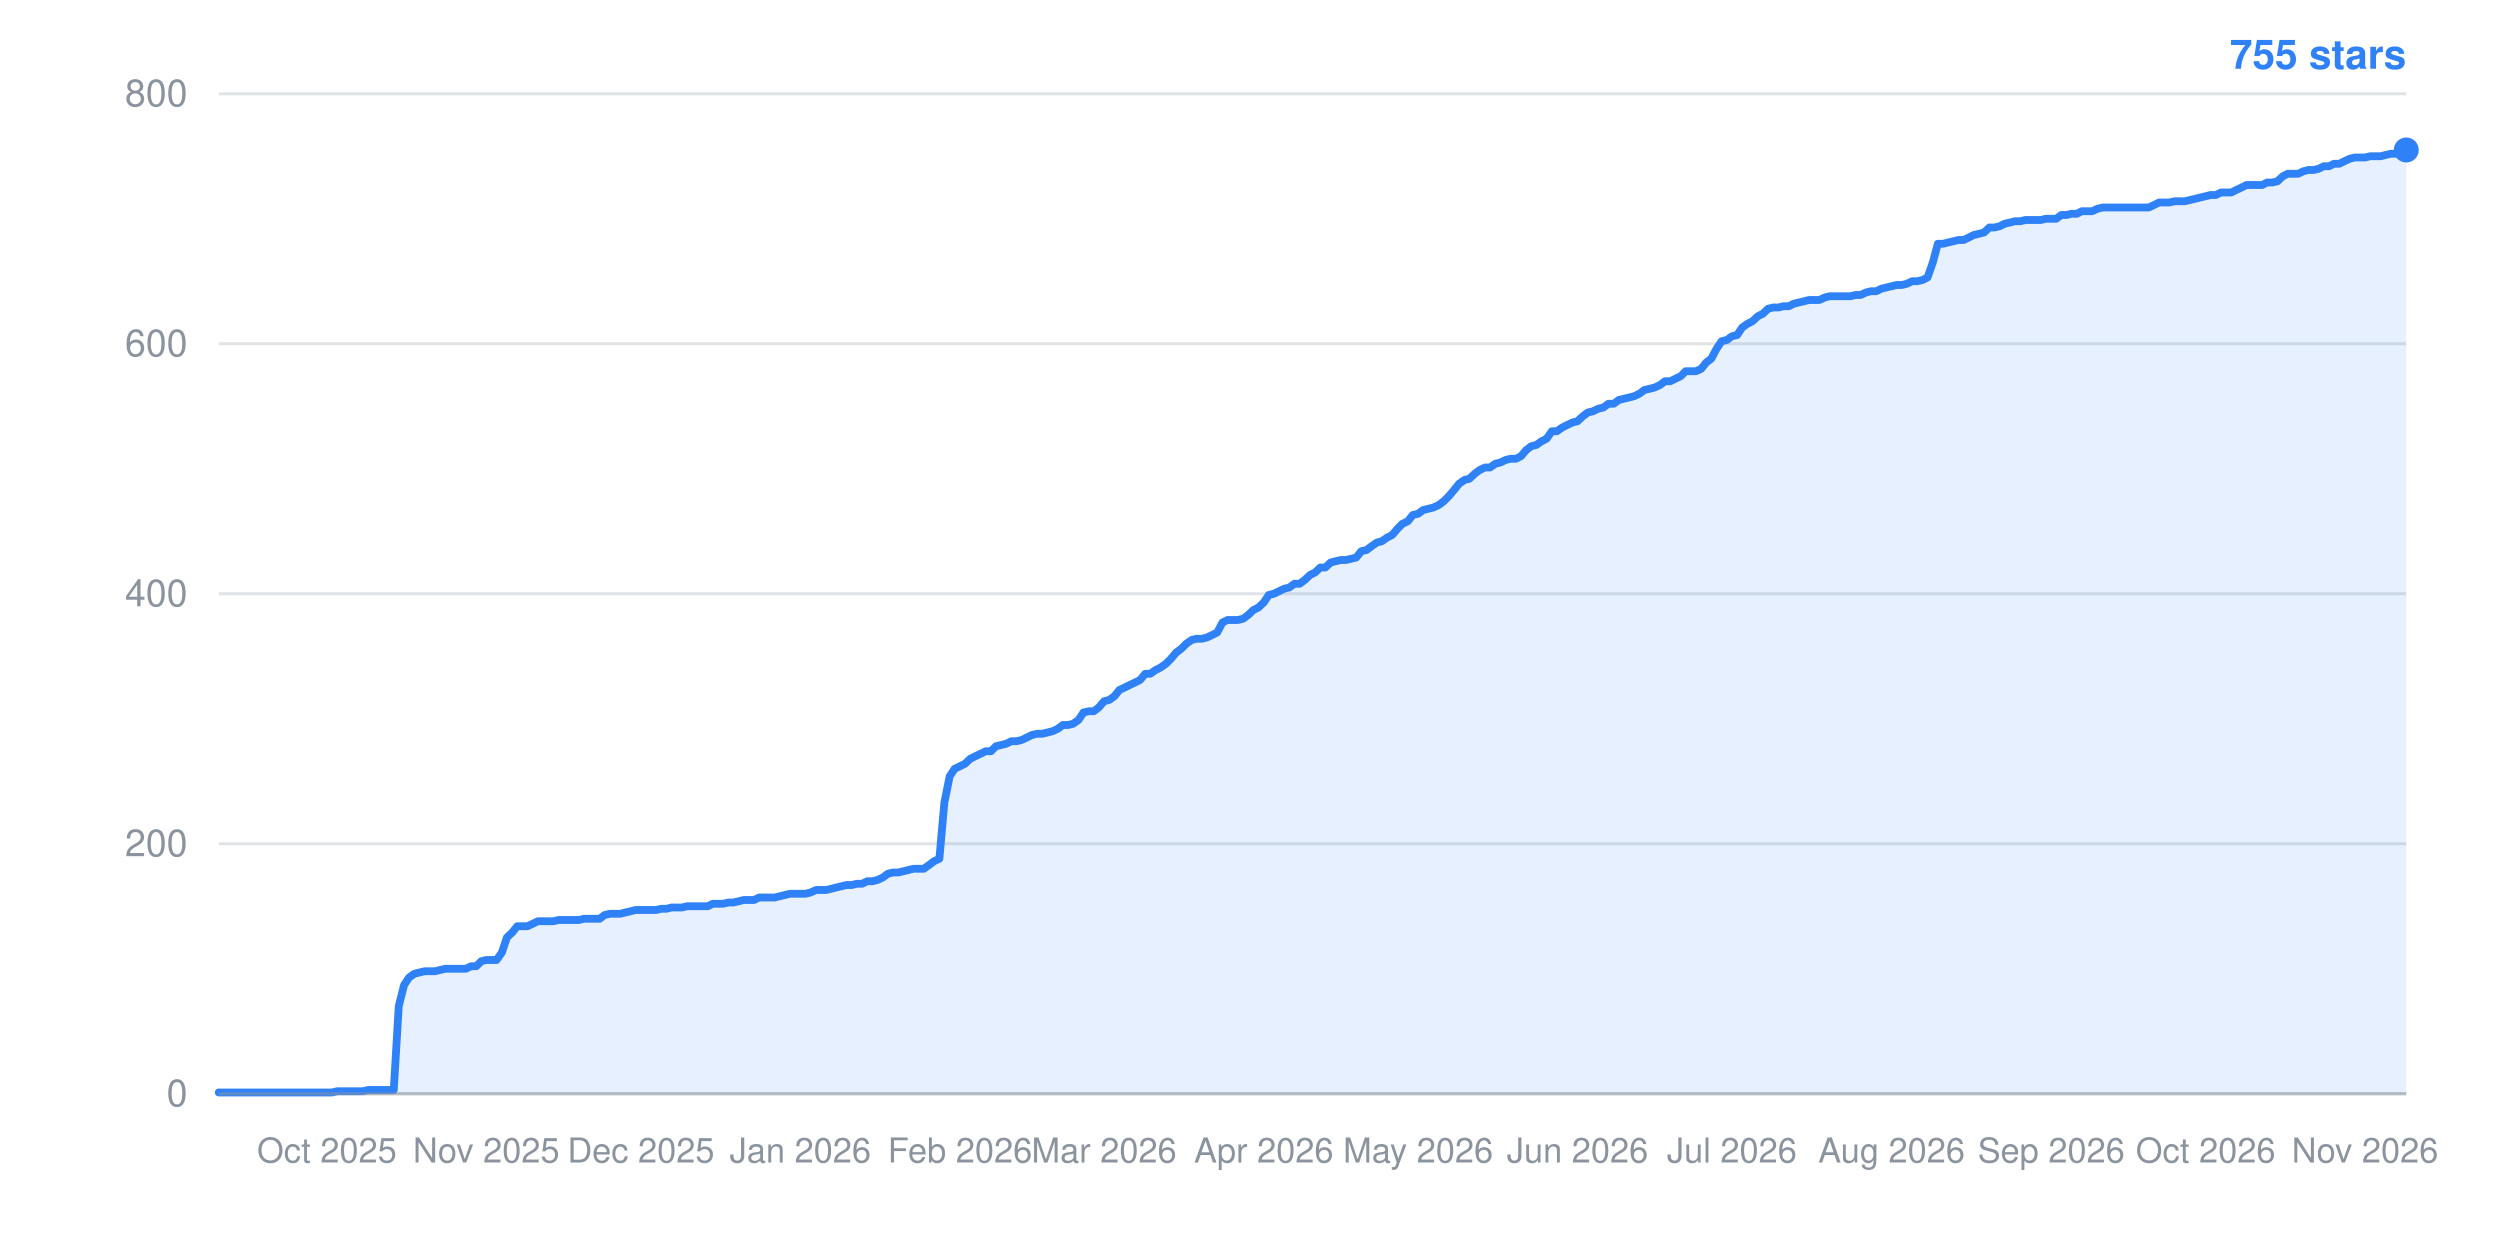
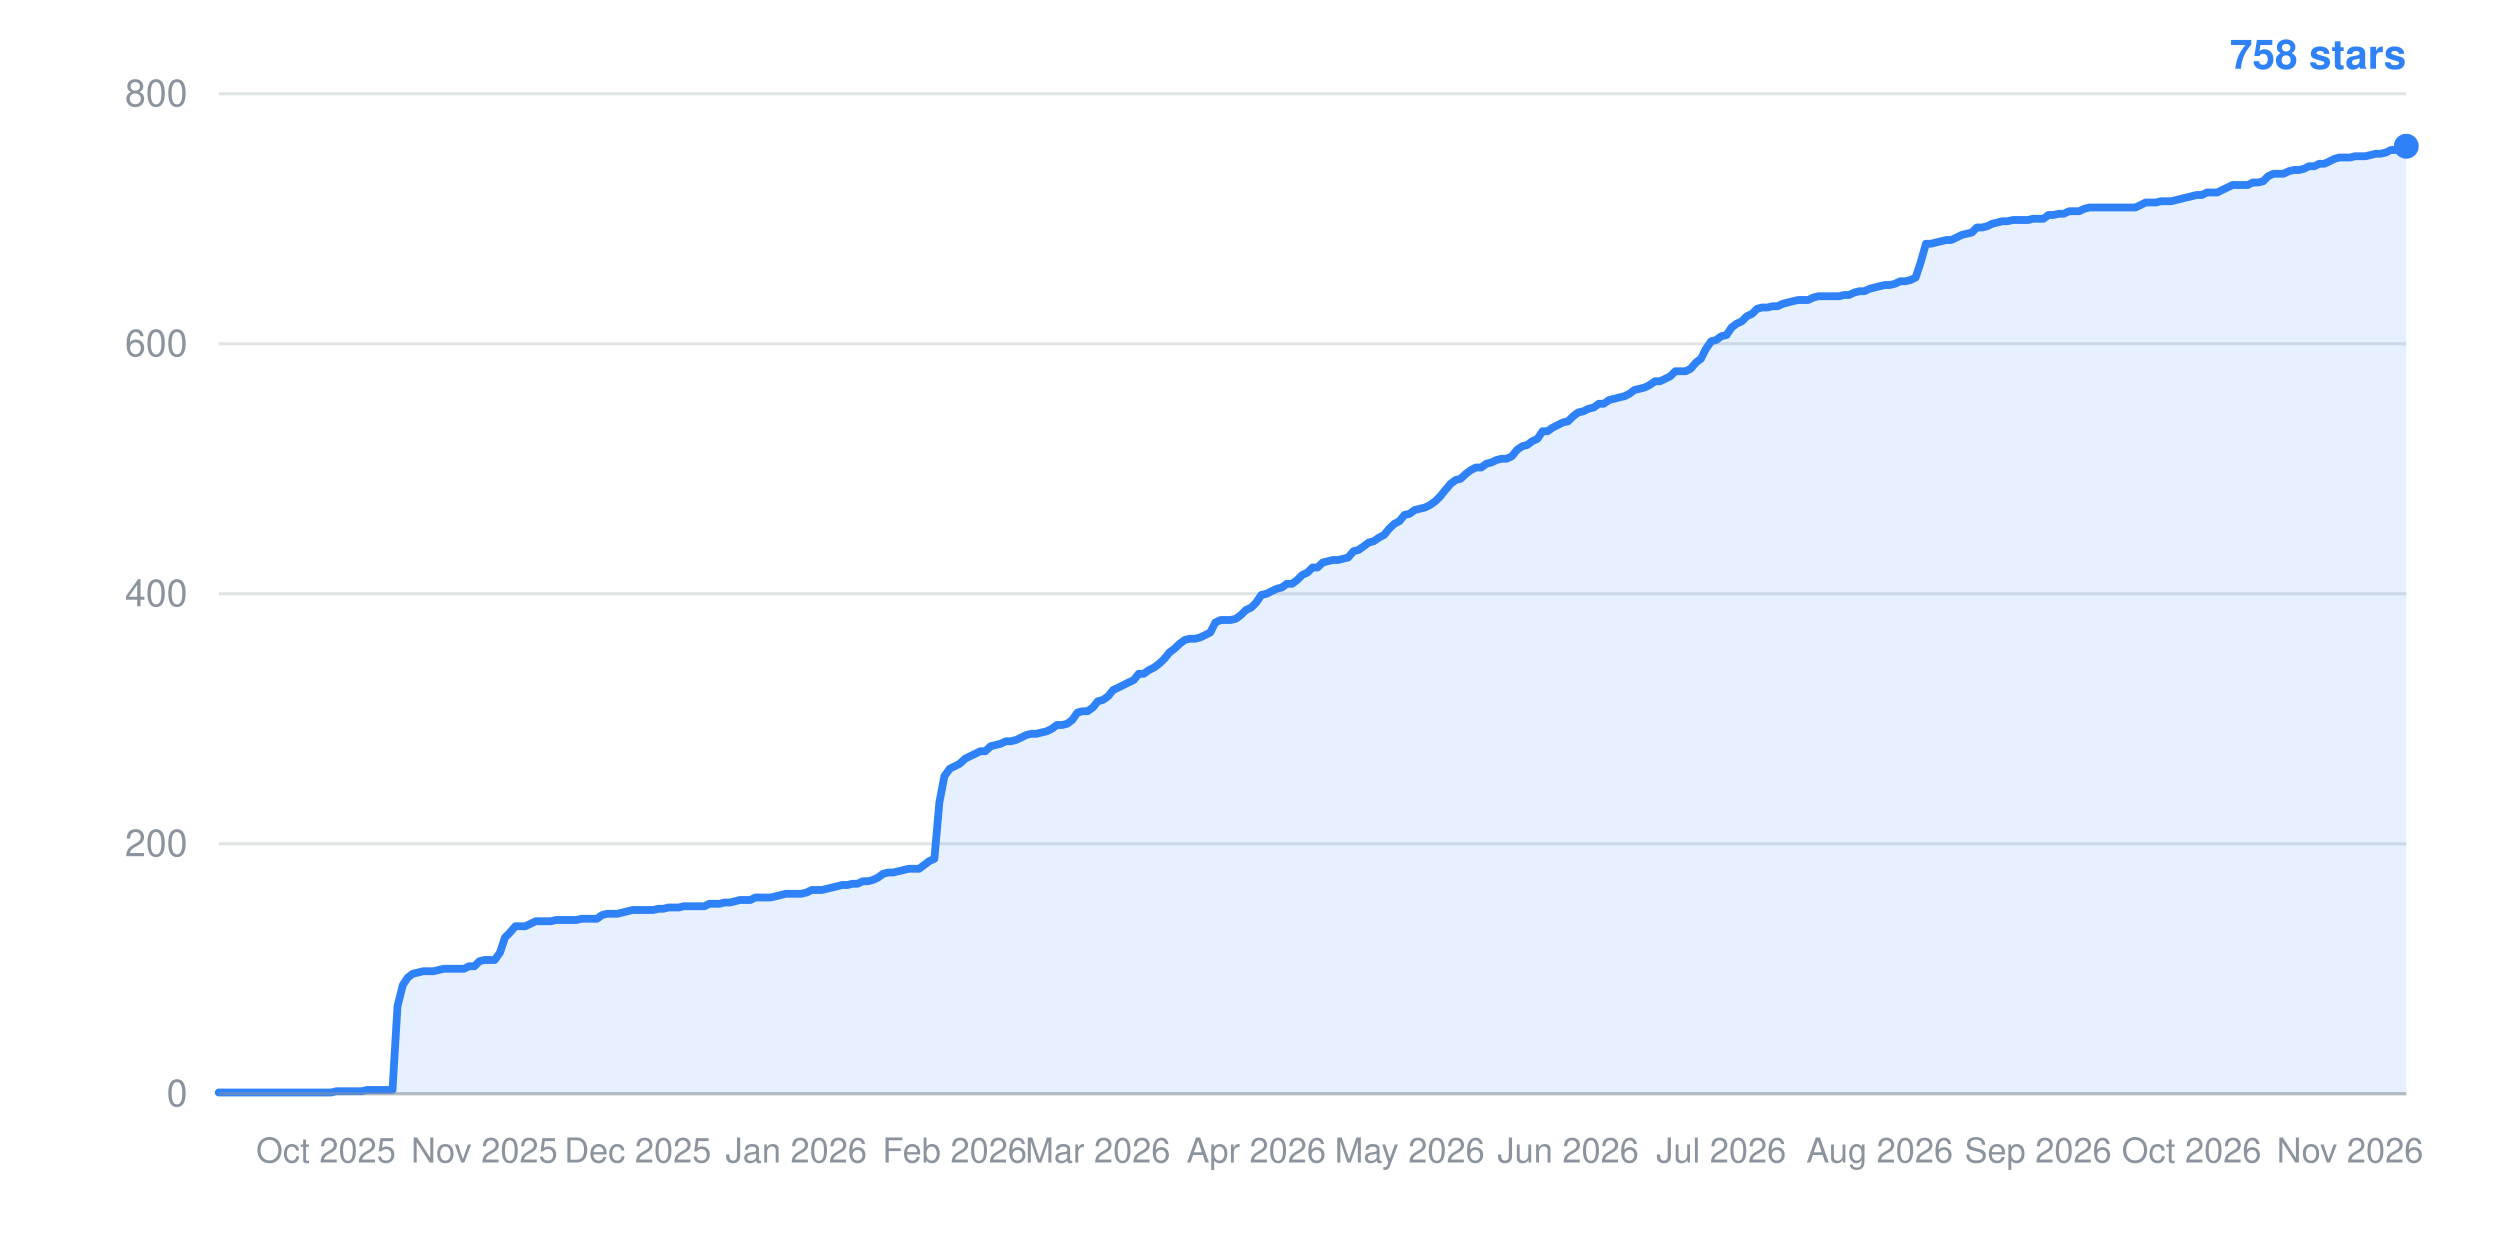
- <svg xmlns="http://www.w3.org/2000/svg" width="800" height="400" viewBox="0 0 800 400" role="img" aria-label="Star history: 755 stars">
+ <svg xmlns="http://www.w3.org/2000/svg" width="800" height="400" viewBox="0 0 800 400" role="img" aria-label="Star history: 758 stars">
  <line x1="70" y1="350.0" x2="770" y2="350.0" stroke="#8b949e" stroke-width="1" stroke-opacity="0.25" />
  <text x="60" y="354.0" text-anchor="end" font-family="-apple-system,BlinkMacSystemFont,Segoe UI,Helvetica,Arial,sans-serif" font-size="12" fill="#8b949e">0</text>
  <line x1="70" y1="270.0" x2="770" y2="270.0" stroke="#8b949e" stroke-width="1" stroke-opacity="0.25" />
  <text x="60" y="274.0" text-anchor="end" font-family="-apple-system,BlinkMacSystemFont,Segoe UI,Helvetica,Arial,sans-serif" font-size="12" fill="#8b949e">200</text>
  <line x1="70" y1="190.0" x2="770" y2="190.0" stroke="#8b949e" stroke-width="1" stroke-opacity="0.25" />
  <text x="60" y="194.0" text-anchor="end" font-family="-apple-system,BlinkMacSystemFont,Segoe UI,Helvetica,Arial,sans-serif" font-size="12" fill="#8b949e">400</text>
  <line x1="70" y1="110.0" x2="770" y2="110.0" stroke="#8b949e" stroke-width="1" stroke-opacity="0.25" />
  <text x="60" y="114.0" text-anchor="end" font-family="-apple-system,BlinkMacSystemFont,Segoe UI,Helvetica,Arial,sans-serif" font-size="12" fill="#8b949e">600</text>
  <line x1="70" y1="30.0" x2="770" y2="30.0" stroke="#8b949e" stroke-width="1" stroke-opacity="0.25" />
  <text x="60" y="34.0" text-anchor="end" font-family="-apple-system,BlinkMacSystemFont,Segoe UI,Helvetica,Arial,sans-serif" font-size="12" fill="#8b949e">800</text>
-   <text x="104.6" y="372" text-anchor="middle" font-family="-apple-system,BlinkMacSystemFont,Segoe UI,Helvetica,Arial,sans-serif" font-size="11" fill="#8b949e">Oct 2025</text>
-   <text x="155.6" y="372" text-anchor="middle" font-family="-apple-system,BlinkMacSystemFont,Segoe UI,Helvetica,Arial,sans-serif" font-size="11" fill="#8b949e">Nov 2025</text>
-   <text x="205.1" y="372" text-anchor="middle" font-family="-apple-system,BlinkMacSystemFont,Segoe UI,Helvetica,Arial,sans-serif" font-size="11" fill="#8b949e">Dec 2025</text>
-   <text x="256.1" y="372" text-anchor="middle" font-family="-apple-system,BlinkMacSystemFont,Segoe UI,Helvetica,Arial,sans-serif" font-size="11" fill="#8b949e">Jan 2026</text>
-   <text x="307.2" y="372" text-anchor="middle" font-family="-apple-system,BlinkMacSystemFont,Segoe UI,Helvetica,Arial,sans-serif" font-size="11" fill="#8b949e">Feb 2026</text>
-   <text x="353.3" y="372" text-anchor="middle" font-family="-apple-system,BlinkMacSystemFont,Segoe UI,Helvetica,Arial,sans-serif" font-size="11" fill="#8b949e">Mar 2026</text>
-   <text x="404.4" y="372" text-anchor="middle" font-family="-apple-system,BlinkMacSystemFont,Segoe UI,Helvetica,Arial,sans-serif" font-size="11" fill="#8b949e">Apr 2026</text>
-   <text x="453.8" y="372" text-anchor="middle" font-family="-apple-system,BlinkMacSystemFont,Segoe UI,Helvetica,Arial,sans-serif" font-size="11" fill="#8b949e">May 2026</text>
-   <text x="504.8" y="372" text-anchor="middle" font-family="-apple-system,BlinkMacSystemFont,Segoe UI,Helvetica,Arial,sans-serif" font-size="11" fill="#8b949e">Jun 2026</text>
-   <text x="554.2" y="372" text-anchor="middle" font-family="-apple-system,BlinkMacSystemFont,Segoe UI,Helvetica,Arial,sans-serif" font-size="11" fill="#8b949e">Jul 2026</text>
-   <text x="605.3" y="372" text-anchor="middle" font-family="-apple-system,BlinkMacSystemFont,Segoe UI,Helvetica,Arial,sans-serif" font-size="11" fill="#8b949e">Aug 2026</text>
-   <text x="656.4" y="372" text-anchor="middle" font-family="-apple-system,BlinkMacSystemFont,Segoe UI,Helvetica,Arial,sans-serif" font-size="11" fill="#8b949e">Sep 2026</text>
-   <text x="705.8" y="372" text-anchor="middle" font-family="-apple-system,BlinkMacSystemFont,Segoe UI,Helvetica,Arial,sans-serif" font-size="11" fill="#8b949e">Oct 2026</text>
-   <text x="756.8" y="372" text-anchor="middle" font-family="-apple-system,BlinkMacSystemFont,Segoe UI,Helvetica,Arial,sans-serif" font-size="11" fill="#8b949e">Nov 2026</text>
-   <polygon points="70,350.0 70.0,349.6 71.6,349.6 73.3,349.6 74.9,349.6 76.6,349.6 78.2,349.6 79.9,349.6 81.5,349.6 83.2,349.6 84.8,349.6 86.5,349.6 88.1,349.6 89.8,349.6 91.4,349.6 93.1,349.6 94.7,349.6 96.4,349.6 98.0,349.6 99.6,349.6 101.3,349.6 102.9,349.6 104.6,349.6 106.2,349.6 107.9,349.2 109.5,349.2 111.2,349.2 112.8,349.2 114.5,349.2 116.1,349.2 117.8,348.8 119.4,348.8 121.1,348.8 122.7,348.8 124.4,348.8 126.0,348.8 127.6,322.0 129.3,315.2 130.9,312.8 132.6,311.6 134.2,311.2 135.9,310.8 137.5,310.8 139.2,310.8 140.8,310.4 142.5,310.0 144.1,310.0 145.8,310.0 147.4,310.0 149.1,310.0 150.7,309.2 152.4,309.2 154.0,307.6 155.6,307.2 157.3,307.2 158.9,307.2 160.6,304.8 162.2,300.0 163.9,298.4 165.5,296.4 167.2,296.4 168.8,296.4 170.5,295.6 172.1,294.8 173.8,294.8 175.4,294.8 177.1,294.8 178.7,294.4 180.4,294.4 182.0,294.4 183.6,294.4 185.3,294.4 186.9,294.0 188.6,294.0 190.2,294.0 191.9,294.0 193.5,292.8 195.2,292.4 196.8,292.4 198.5,292.4 200.1,292.0 201.8,291.6 203.4,291.2 205.1,291.2 206.7,291.2 208.4,291.2 210.0,291.2 211.6,290.8 213.3,290.8 214.9,290.4 216.6,290.4 218.2,290.4 219.9,290.0 221.5,290.0 223.2,290.0 224.8,290.0 226.5,290.0 228.1,289.2 229.8,289.2 231.4,289.2 233.1,288.8 234.7,288.8 236.4,288.4 238.0,288.0 239.6,288.0 241.3,288.0 242.9,287.2 244.6,287.2 246.2,287.2 247.9,287.2 249.5,286.8 251.2,286.4 252.8,286.0 254.5,286.0 256.1,286.0 257.8,286.0 259.4,285.6 261.1,284.8 262.7,284.8 264.4,284.8 266.0,284.4 267.6,284.0 269.3,283.6 270.9,283.2 272.6,283.2 274.2,282.8 275.9,282.8 277.5,282.0 279.2,282.0 280.8,281.6 282.5,280.8 284.1,279.6 285.8,279.2 287.4,279.2 289.1,278.8 290.7,278.4 292.4,278.0 294.0,278.0 295.6,278.0 297.3,276.8 298.9,275.6 300.6,274.8 302.2,256.8 303.9,248.4 305.5,246.0 307.2,245.2 308.8,244.4 310.5,242.8 312.1,242.0 313.8,241.2 315.4,240.4 317.1,240.4 318.7,238.8 320.4,238.4 322.0,238.0 323.6,237.2 325.3,237.2 326.9,236.8 328.6,236.0 330.2,235.2 331.9,234.8 333.5,234.8 335.2,234.4 336.8,234.0 338.5,233.2 340.1,232.0 341.8,232.0 343.4,231.6 345.1,230.4 346.7,228.0 348.4,227.6 350.0,227.6 351.6,226.4 353.3,224.4 354.9,224.0 356.6,222.8 358.2,220.8 359.9,220.0 361.5,219.2 363.2,218.4 364.8,217.6 366.5,215.6 368.1,215.6 369.8,214.4 371.4,213.6 373.1,212.4 374.7,210.8 376.4,208.8 378.0,207.6 379.6,206.0 381.3,204.8 382.9,204.4 384.6,204.4 386.2,204.0 387.9,203.2 389.5,202.4 391.2,199.2 392.8,198.4 394.5,198.4 396.1,198.4 397.8,198.0 399.4,196.8 401.1,195.2 402.7,194.4 404.4,192.8 406.0,190.4 407.6,190.0 409.3,189.2 410.9,188.4 412.6,188.0 414.2,186.8 415.9,186.8 417.5,185.6 419.2,184.0 420.8,183.2 422.5,181.6 424.1,181.6 425.8,180.0 427.4,179.6 429.1,179.2 430.7,179.2 432.4,178.8 434.0,178.4 435.6,176.4 437.3,176.0 438.9,174.8 440.6,173.6 442.2,173.2 443.9,172.0 445.5,171.2 447.2,169.2 448.8,167.6 450.5,166.8 452.1,164.8 453.8,164.4 455.4,163.2 457.1,162.8 458.7,162.4 460.4,161.6 462.0,160.4 463.6,158.8 465.3,156.8 466.9,154.8 468.6,153.6 470.2,153.2 471.9,151.6 473.5,150.4 475.2,149.6 476.8,149.6 478.5,148.4 480.1,148.0 481.8,147.2 483.4,146.8 485.1,146.8 486.7,146.0 488.4,144.0 490.0,142.8 491.6,142.4 493.3,141.2 494.9,140.4 496.6,138.0 498.2,138.0 499.9,136.8 501.5,136.0 503.2,135.2 504.8,134.8 506.5,133.2 508.1,132.0 509.8,131.6 511.4,130.8 513.1,130.4 514.7,129.2 516.4,129.2 518.0,128.0 519.6,127.6 521.3,127.2 522.9,126.8 524.6,126.0 526.2,124.8 527.9,124.4 529.5,124.0 531.2,123.2 532.8,122.0 534.5,122.0 536.1,121.2 537.8,120.4 539.4,118.8 541.1,118.8 542.7,118.8 544.4,118.0 546.0,116.0 547.6,114.8 549.3,111.6 550.9,109.2 552.6,108.8 554.2,107.6 555.9,107.2 557.5,104.8 559.2,103.6 560.8,102.8 562.5,101.2 564.1,100.4 565.8,98.8 567.4,98.4 569.1,98.4 570.7,98.0 572.4,98.0 574.0,97.2 575.6,96.8 577.3,96.4 578.9,96.0 580.6,96.0 582.2,96.0 583.9,95.2 585.5,94.8 587.2,94.8 588.8,94.8 590.5,94.8 592.1,94.8 593.8,94.4 595.4,94.4 597.1,93.6 598.7,93.2 600.4,93.2 602.0,92.4 603.6,92.0 605.3,91.6 606.9,91.2 608.6,91.2 610.2,90.8 611.9,90.0 613.5,90.0 615.2,89.6 616.8,88.8 618.5,84.0 620.1,78.0 621.8,78.0 623.4,77.6 625.1,77.2 626.7,76.8 628.4,76.8 630.0,76.0 631.6,75.2 633.3,74.8 634.9,74.4 636.6,72.8 638.2,72.8 639.9,72.4 641.5,71.6 643.2,71.2 644.8,70.8 646.5,70.8 648.1,70.4 649.8,70.4 651.4,70.4 653.1,70.4 654.7,70.0 656.4,70.0 658.0,70.0 659.6,68.8 661.3,68.8 662.9,68.4 664.6,68.4 666.2,67.6 667.9,67.6 669.5,67.6 671.2,66.8 672.8,66.4 674.5,66.4 676.1,66.4 677.8,66.4 679.4,66.4 681.1,66.4 682.7,66.4 684.4,66.4 686.0,66.4 687.6,66.4 689.3,65.6 690.9,64.8 692.6,64.8 694.2,64.8 695.9,64.4 697.5,64.4 699.2,64.4 700.8,64.0 702.5,63.6 704.1,63.2 705.8,62.8 707.4,62.4 709.1,62.4 710.7,61.6 712.4,61.6 714.0,61.6 715.6,60.8 717.3,60.0 718.9,59.2 720.6,59.2 722.2,59.2 723.9,59.2 725.5,58.4 727.2,58.4 728.8,58.0 730.5,56.4 732.1,55.6 733.8,55.6 735.4,55.6 737.1,54.8 738.7,54.4 740.4,54.4 742.0,54.0 743.6,53.2 745.3,53.2 746.9,52.4 748.6,52.4 750.2,51.6 751.9,50.8 753.5,50.4 755.2,50.4 756.8,50.4 758.5,50.0 760.1,50.0 761.8,50.0 763.4,49.6 765.1,49.2 766.7,49.2 768.4,48.8 770.0,48.0 770.0,350.0" fill="#2f81f7" fill-opacity="0.12" />
-   <polyline points="70.0,349.6 71.6,349.6 73.3,349.6 74.9,349.6 76.6,349.6 78.2,349.6 79.9,349.6 81.5,349.6 83.2,349.6 84.8,349.6 86.5,349.6 88.1,349.6 89.8,349.6 91.4,349.6 93.1,349.6 94.7,349.6 96.4,349.6 98.0,349.6 99.6,349.6 101.3,349.6 102.9,349.6 104.6,349.6 106.2,349.6 107.9,349.2 109.5,349.2 111.2,349.2 112.8,349.2 114.5,349.2 116.1,349.2 117.8,348.8 119.4,348.8 121.1,348.8 122.7,348.8 124.4,348.8 126.0,348.8 127.6,322.0 129.3,315.2 130.9,312.8 132.6,311.6 134.2,311.2 135.9,310.8 137.5,310.8 139.2,310.8 140.8,310.4 142.5,310.0 144.1,310.0 145.8,310.0 147.4,310.0 149.1,310.0 150.7,309.2 152.4,309.2 154.0,307.6 155.6,307.2 157.3,307.2 158.9,307.2 160.6,304.8 162.2,300.0 163.9,298.4 165.5,296.4 167.2,296.4 168.8,296.4 170.5,295.6 172.1,294.8 173.8,294.8 175.4,294.8 177.1,294.8 178.7,294.4 180.4,294.4 182.0,294.4 183.6,294.4 185.3,294.4 186.9,294.0 188.6,294.0 190.2,294.0 191.9,294.0 193.5,292.8 195.2,292.4 196.8,292.4 198.5,292.4 200.1,292.0 201.8,291.6 203.4,291.2 205.1,291.2 206.7,291.2 208.4,291.2 210.0,291.2 211.6,290.8 213.3,290.8 214.9,290.4 216.6,290.4 218.2,290.4 219.9,290.0 221.5,290.0 223.2,290.0 224.8,290.0 226.5,290.0 228.1,289.2 229.8,289.2 231.4,289.2 233.1,288.8 234.7,288.8 236.4,288.4 238.0,288.0 239.6,288.0 241.3,288.0 242.9,287.2 244.6,287.2 246.2,287.2 247.9,287.2 249.5,286.8 251.2,286.4 252.8,286.0 254.5,286.0 256.1,286.0 257.8,286.0 259.4,285.6 261.1,284.8 262.7,284.8 264.4,284.8 266.0,284.4 267.6,284.0 269.3,283.6 270.9,283.2 272.6,283.2 274.2,282.8 275.9,282.8 277.5,282.0 279.2,282.0 280.8,281.6 282.5,280.8 284.1,279.6 285.8,279.2 287.4,279.2 289.1,278.8 290.7,278.4 292.4,278.0 294.0,278.0 295.6,278.0 297.3,276.8 298.9,275.6 300.6,274.8 302.2,256.8 303.9,248.4 305.5,246.0 307.2,245.2 308.8,244.4 310.5,242.8 312.1,242.0 313.8,241.2 315.4,240.4 317.1,240.4 318.7,238.8 320.4,238.4 322.0,238.0 323.6,237.2 325.3,237.2 326.9,236.8 328.6,236.0 330.2,235.2 331.9,234.8 333.5,234.8 335.2,234.4 336.8,234.0 338.5,233.2 340.1,232.0 341.8,232.0 343.4,231.6 345.1,230.4 346.7,228.0 348.4,227.6 350.0,227.6 351.6,226.4 353.3,224.4 354.9,224.0 356.6,222.8 358.2,220.8 359.9,220.0 361.5,219.2 363.2,218.4 364.8,217.6 366.5,215.6 368.1,215.6 369.8,214.4 371.4,213.6 373.1,212.4 374.7,210.8 376.4,208.8 378.0,207.6 379.6,206.0 381.3,204.8 382.9,204.4 384.6,204.4 386.2,204.0 387.9,203.2 389.5,202.4 391.2,199.2 392.8,198.4 394.5,198.4 396.1,198.4 397.8,198.0 399.4,196.8 401.1,195.2 402.7,194.4 404.4,192.8 406.0,190.4 407.6,190.0 409.3,189.2 410.9,188.4 412.6,188.0 414.2,186.8 415.9,186.8 417.5,185.6 419.2,184.0 420.8,183.2 422.5,181.6 424.1,181.6 425.8,180.0 427.4,179.6 429.1,179.2 430.7,179.2 432.4,178.8 434.0,178.4 435.6,176.4 437.3,176.0 438.9,174.8 440.6,173.6 442.2,173.2 443.9,172.0 445.5,171.2 447.2,169.2 448.8,167.6 450.5,166.8 452.1,164.8 453.8,164.4 455.4,163.2 457.1,162.8 458.7,162.4 460.4,161.6 462.0,160.4 463.6,158.8 465.3,156.8 466.9,154.8 468.6,153.6 470.2,153.2 471.9,151.6 473.5,150.4 475.2,149.6 476.8,149.6 478.5,148.4 480.1,148.0 481.8,147.2 483.4,146.8 485.1,146.8 486.7,146.0 488.4,144.0 490.0,142.8 491.6,142.4 493.3,141.2 494.9,140.4 496.6,138.0 498.2,138.0 499.9,136.8 501.5,136.0 503.2,135.2 504.8,134.8 506.5,133.2 508.1,132.0 509.8,131.6 511.4,130.8 513.1,130.4 514.7,129.2 516.4,129.2 518.0,128.0 519.6,127.6 521.3,127.2 522.9,126.8 524.6,126.0 526.2,124.8 527.9,124.4 529.5,124.0 531.2,123.2 532.8,122.0 534.5,122.0 536.1,121.2 537.8,120.4 539.4,118.8 541.1,118.8 542.7,118.8 544.4,118.0 546.0,116.0 547.6,114.8 549.3,111.6 550.9,109.2 552.6,108.8 554.2,107.6 555.9,107.2 557.5,104.8 559.2,103.6 560.8,102.8 562.5,101.2 564.1,100.4 565.8,98.8 567.4,98.4 569.1,98.4 570.7,98.0 572.4,98.0 574.0,97.2 575.6,96.8 577.3,96.4 578.9,96.0 580.6,96.0 582.2,96.0 583.9,95.2 585.5,94.8 587.2,94.8 588.8,94.8 590.5,94.8 592.1,94.8 593.8,94.4 595.4,94.4 597.1,93.6 598.7,93.2 600.4,93.2 602.0,92.4 603.6,92.0 605.3,91.6 606.9,91.2 608.6,91.2 610.2,90.8 611.9,90.0 613.5,90.0 615.2,89.6 616.8,88.8 618.5,84.0 620.1,78.0 621.8,78.0 623.4,77.6 625.1,77.2 626.7,76.8 628.4,76.8 630.0,76.0 631.6,75.2 633.3,74.8 634.9,74.4 636.6,72.8 638.2,72.8 639.9,72.4 641.5,71.6 643.2,71.2 644.8,70.8 646.5,70.8 648.1,70.4 649.8,70.4 651.4,70.4 653.1,70.4 654.7,70.0 656.4,70.0 658.0,70.0 659.6,68.8 661.3,68.8 662.9,68.4 664.6,68.4 666.2,67.6 667.9,67.6 669.5,67.6 671.2,66.8 672.8,66.4 674.5,66.4 676.1,66.4 677.8,66.4 679.4,66.4 681.1,66.4 682.7,66.4 684.4,66.4 686.0,66.4 687.6,66.4 689.3,65.6 690.9,64.8 692.6,64.8 694.2,64.8 695.9,64.4 697.5,64.4 699.2,64.4 700.8,64.0 702.5,63.6 704.1,63.2 705.8,62.8 707.4,62.4 709.1,62.4 710.7,61.6 712.4,61.6 714.0,61.6 715.6,60.8 717.3,60.0 718.9,59.2 720.6,59.2 722.2,59.2 723.9,59.2 725.5,58.4 727.2,58.4 728.8,58.0 730.5,56.4 732.1,55.6 733.8,55.6 735.4,55.6 737.1,54.8 738.7,54.4 740.4,54.4 742.0,54.0 743.6,53.2 745.3,53.2 746.9,52.4 748.6,52.4 750.2,51.6 751.9,50.8 753.5,50.4 755.2,50.4 756.8,50.4 758.5,50.0 760.1,50.0 761.8,50.0 763.4,49.6 765.1,49.2 766.7,49.2 768.4,48.8 770.0,48.0" fill="none" stroke="#2f81f7" stroke-width="2.5" stroke-linejoin="round" stroke-linecap="round" />
-   <circle cx="770.0" cy="48.0" r="4" fill="#2f81f7" />
-   <text x="770" y="22" text-anchor="end" font-family="-apple-system,BlinkMacSystemFont,Segoe UI,Helvetica,Arial,sans-serif" font-size="13" font-weight="600" fill="#2f81f7">755 stars</text>
+   <text x="104.3" y="372" text-anchor="middle" font-family="-apple-system,BlinkMacSystemFont,Segoe UI,Helvetica,Arial,sans-serif" font-size="11" fill="#8b949e">Oct 2025</text>
+   <text x="155.0" y="372" text-anchor="middle" font-family="-apple-system,BlinkMacSystemFont,Segoe UI,Helvetica,Arial,sans-serif" font-size="11" fill="#8b949e">Nov 2025</text>
+   <text x="204.1" y="372" text-anchor="middle" font-family="-apple-system,BlinkMacSystemFont,Segoe UI,Helvetica,Arial,sans-serif" font-size="11" fill="#8b949e">Dec 2025</text>
+   <text x="254.8" y="372" text-anchor="middle" font-family="-apple-system,BlinkMacSystemFont,Segoe UI,Helvetica,Arial,sans-serif" font-size="11" fill="#8b949e">Jan 2026</text>
+   <text x="305.5" y="372" text-anchor="middle" font-family="-apple-system,BlinkMacSystemFont,Segoe UI,Helvetica,Arial,sans-serif" font-size="11" fill="#8b949e">Feb 2026</text>
+   <text x="351.3" y="372" text-anchor="middle" font-family="-apple-system,BlinkMacSystemFont,Segoe UI,Helvetica,Arial,sans-serif" font-size="11" fill="#8b949e">Mar 2026</text>
+   <text x="402.0" y="372" text-anchor="middle" font-family="-apple-system,BlinkMacSystemFont,Segoe UI,Helvetica,Arial,sans-serif" font-size="11" fill="#8b949e">Apr 2026</text>
+   <text x="451.1" y="372" text-anchor="middle" font-family="-apple-system,BlinkMacSystemFont,Segoe UI,Helvetica,Arial,sans-serif" font-size="11" fill="#8b949e">May 2026</text>
+   <text x="501.8" y="372" text-anchor="middle" font-family="-apple-system,BlinkMacSystemFont,Segoe UI,Helvetica,Arial,sans-serif" font-size="11" fill="#8b949e">Jun 2026</text>
+   <text x="550.8" y="372" text-anchor="middle" font-family="-apple-system,BlinkMacSystemFont,Segoe UI,Helvetica,Arial,sans-serif" font-size="11" fill="#8b949e">Jul 2026</text>
+   <text x="601.5" y="372" text-anchor="middle" font-family="-apple-system,BlinkMacSystemFont,Segoe UI,Helvetica,Arial,sans-serif" font-size="11" fill="#8b949e">Aug 2026</text>
+   <text x="652.2" y="372" text-anchor="middle" font-family="-apple-system,BlinkMacSystemFont,Segoe UI,Helvetica,Arial,sans-serif" font-size="11" fill="#8b949e">Sep 2026</text>
+   <text x="701.3" y="372" text-anchor="middle" font-family="-apple-system,BlinkMacSystemFont,Segoe UI,Helvetica,Arial,sans-serif" font-size="11" fill="#8b949e">Oct 2026</text>
+   <text x="752.0" y="372" text-anchor="middle" font-family="-apple-system,BlinkMacSystemFont,Segoe UI,Helvetica,Arial,sans-serif" font-size="11" fill="#8b949e">Nov 2026</text>
+   <polygon points="70,350.0 70.0,349.6 71.6,349.6 73.3,349.6 74.9,349.6 76.5,349.6 78.2,349.6 79.8,349.6 81.4,349.6 83.1,349.6 84.7,349.6 86.4,349.6 88.0,349.6 89.6,349.6 91.3,349.6 92.9,349.6 94.5,349.6 96.2,349.6 97.8,349.6 99.4,349.6 101.1,349.6 102.7,349.6 104.3,349.6 106.0,349.6 107.6,349.2 109.3,349.2 110.9,349.2 112.5,349.2 114.2,349.2 115.8,349.2 117.4,348.8 119.1,348.8 120.7,348.8 122.3,348.8 124.0,348.8 125.6,348.8 127.2,322.0 128.9,315.2 130.5,312.8 132.1,311.6 133.8,311.2 135.4,310.8 137.1,310.8 138.7,310.8 140.3,310.4 142.0,310.0 143.6,310.0 145.2,310.0 146.9,310.0 148.5,310.0 150.1,309.2 151.8,309.2 153.4,307.6 155.0,307.2 156.7,307.2 158.3,307.2 160.0,304.8 161.6,300.0 163.2,298.4 164.9,296.4 166.5,296.4 168.1,296.4 169.8,295.6 171.4,294.8 173.0,294.8 174.7,294.8 176.3,294.8 177.9,294.4 179.6,294.4 181.2,294.4 182.9,294.4 184.5,294.4 186.1,294.0 187.8,294.0 189.4,294.0 191.0,294.0 192.7,292.8 194.3,292.4 195.9,292.4 197.6,292.4 199.2,292.0 200.8,291.6 202.5,291.2 204.1,291.2 205.7,291.2 207.4,291.2 209.0,291.2 210.7,290.8 212.3,290.8 213.9,290.4 215.6,290.4 217.2,290.4 218.8,290.0 220.5,290.0 222.1,290.0 223.7,290.0 225.4,290.0 227.0,289.2 228.6,289.2 230.3,289.2 231.9,288.8 233.6,288.8 235.2,288.4 236.8,288.0 238.5,288.0 240.1,288.0 241.7,287.2 243.4,287.2 245.0,287.2 246.6,287.2 248.3,286.8 249.9,286.4 251.5,286.0 253.2,286.0 254.8,286.0 256.4,286.0 258.1,285.6 259.7,284.8 261.4,284.8 263.0,284.8 264.6,284.4 266.3,284.0 267.9,283.6 269.5,283.2 271.2,283.2 272.8,282.8 274.4,282.8 276.1,282.0 277.7,282.0 279.3,281.6 281.0,280.8 282.6,279.6 284.3,279.2 285.9,279.2 287.5,278.8 289.2,278.4 290.8,278.0 292.4,278.0 294.1,278.0 295.7,276.8 297.3,275.6 299.0,274.8 300.6,256.8 302.2,248.4 303.9,246.0 305.5,245.2 307.1,244.4 308.8,242.8 310.4,242.0 312.1,241.2 313.7,240.4 315.3,240.4 317.0,238.8 318.6,238.4 320.2,238.0 321.9,237.2 323.5,237.2 325.1,236.8 326.8,236.0 328.4,235.2 330.0,234.8 331.7,234.8 333.3,234.4 335.0,234.0 336.6,233.2 338.2,232.0 339.9,232.0 341.5,231.6 343.1,230.4 344.8,228.0 346.4,227.6 348.0,227.6 349.7,226.4 351.3,224.4 352.9,224.0 354.6,222.8 356.2,220.8 357.9,220.0 359.5,219.2 361.1,218.4 362.8,217.6 364.4,215.6 366.0,215.6 367.7,214.4 369.3,213.6 370.9,212.4 372.6,210.8 374.2,208.8 375.8,207.6 377.5,206.0 379.1,204.8 380.7,204.4 382.4,204.4 384.0,204.0 385.7,203.2 387.3,202.4 388.9,199.2 390.6,198.4 392.2,198.4 393.8,198.4 395.5,198.0 397.1,196.8 398.7,195.2 400.4,194.4 402.0,192.8 403.6,190.4 405.3,190.0 406.9,189.2 408.6,188.4 410.2,188.0 411.8,186.8 413.5,186.8 415.1,185.6 416.7,184.0 418.4,183.2 420.0,181.6 421.6,181.6 423.3,180.0 424.9,179.6 426.5,179.2 428.2,179.2 429.8,178.8 431.4,178.4 433.1,176.4 434.7,176.0 436.4,174.8 438.0,173.6 439.6,173.2 441.3,172.0 442.9,171.2 444.5,169.2 446.2,167.6 447.8,166.8 449.4,164.8 451.1,164.4 452.7,163.2 454.3,162.8 456.0,162.4 457.6,161.6 459.3,160.4 460.9,158.8 462.5,156.8 464.2,154.8 465.8,153.6 467.4,153.2 469.1,151.6 470.7,150.4 472.3,149.6 474.0,149.6 475.6,148.4 477.2,148.0 478.9,147.2 480.5,146.8 482.1,146.8 483.8,146.0 485.4,144.0 487.1,142.8 488.7,142.4 490.3,141.2 492.0,140.4 493.6,138.0 495.2,138.0 496.9,136.8 498.5,136.0 500.1,135.2 501.8,134.8 503.4,133.2 505.0,132.0 506.7,131.6 508.3,130.8 510.0,130.4 511.6,129.2 513.2,129.2 514.9,128.0 516.5,127.6 518.1,127.2 519.8,126.8 521.4,126.0 523.0,124.8 524.7,124.4 526.3,124.0 527.9,123.2 529.6,122.0 531.2,122.0 532.9,121.2 534.5,120.4 536.1,118.8 537.8,118.8 539.4,118.8 541.0,118.0 542.7,116.0 544.3,114.8 545.9,111.6 547.6,109.2 549.2,108.8 550.8,107.6 552.5,107.2 554.1,104.8 555.7,103.6 557.4,102.8 559.0,101.2 560.7,100.4 562.3,98.8 563.9,98.4 565.6,98.4 567.2,98.0 568.8,98.0 570.5,97.2 572.1,96.8 573.7,96.4 575.4,96.0 577.0,96.0 578.6,96.0 580.3,95.2 581.9,94.8 583.6,94.8 585.2,94.8 586.8,94.8 588.5,94.8 590.1,94.4 591.7,94.4 593.4,93.6 595.0,93.2 596.6,93.2 598.3,92.4 599.9,92.0 601.5,91.6 603.2,91.2 604.8,91.2 606.4,90.8 608.1,90.0 609.7,90.0 611.4,89.6 613.0,88.8 614.6,84.0 616.3,78.0 617.9,78.0 619.5,77.6 621.2,77.2 622.8,76.8 624.4,76.8 626.1,76.0 627.7,75.2 629.3,74.8 631.0,74.4 632.6,72.8 634.3,72.8 635.9,72.4 637.5,71.6 639.2,71.2 640.8,70.8 642.4,70.8 644.1,70.4 645.7,70.4 647.3,70.4 649.0,70.4 650.6,70.0 652.2,70.0 653.9,70.0 655.5,68.8 657.1,68.8 658.8,68.4 660.4,68.4 662.1,67.6 663.7,67.6 665.3,67.6 667.0,66.8 668.6,66.4 670.2,66.4 671.9,66.4 673.5,66.4 675.1,66.4 676.8,66.4 678.4,66.4 680.0,66.4 681.7,66.4 683.3,66.4 685.0,65.6 686.6,64.8 688.2,64.8 689.9,64.8 691.5,64.4 693.1,64.4 694.8,64.4 696.4,64.0 698.0,63.6 699.7,63.2 701.3,62.8 702.9,62.4 704.6,62.4 706.2,61.6 707.9,61.6 709.5,61.6 711.1,60.8 712.8,60.0 714.4,59.2 716.0,59.2 717.7,59.2 719.3,59.2 720.9,58.4 722.6,58.4 724.2,58.0 725.8,56.4 727.5,55.6 729.1,55.6 730.7,55.6 732.4,54.8 734.0,54.4 735.7,54.4 737.3,54.0 738.9,53.2 740.6,53.2 742.2,52.4 743.8,52.4 745.5,51.6 747.1,50.8 748.7,50.4 750.4,50.4 752.0,50.4 753.6,50.0 755.3,50.0 756.9,50.0 758.6,49.6 760.2,49.2 761.8,49.2 763.5,48.8 765.1,48.0 766.7,48.0 768.4,47.6 770.0,46.8 770.0,350.0" fill="#2f81f7" fill-opacity="0.12" />
+   <polyline points="70.0,349.6 71.6,349.6 73.3,349.6 74.9,349.6 76.5,349.6 78.2,349.6 79.8,349.6 81.4,349.6 83.1,349.6 84.7,349.6 86.4,349.6 88.0,349.6 89.6,349.6 91.3,349.6 92.9,349.6 94.5,349.6 96.2,349.6 97.8,349.6 99.4,349.6 101.1,349.6 102.7,349.6 104.3,349.6 106.0,349.6 107.6,349.2 109.3,349.2 110.9,349.2 112.5,349.2 114.2,349.2 115.8,349.2 117.4,348.8 119.1,348.8 120.7,348.8 122.3,348.8 124.0,348.8 125.6,348.8 127.2,322.0 128.9,315.2 130.5,312.8 132.1,311.6 133.8,311.2 135.4,310.8 137.1,310.8 138.7,310.8 140.3,310.4 142.0,310.0 143.6,310.0 145.2,310.0 146.9,310.0 148.5,310.0 150.1,309.2 151.8,309.2 153.4,307.6 155.0,307.2 156.7,307.2 158.3,307.2 160.0,304.8 161.6,300.0 163.2,298.4 164.9,296.4 166.5,296.4 168.1,296.4 169.8,295.6 171.4,294.8 173.0,294.8 174.7,294.8 176.3,294.8 177.9,294.4 179.6,294.4 181.2,294.4 182.9,294.4 184.5,294.4 186.1,294.0 187.8,294.0 189.4,294.0 191.0,294.0 192.7,292.8 194.3,292.4 195.9,292.4 197.6,292.4 199.2,292.0 200.8,291.6 202.5,291.2 204.1,291.2 205.7,291.2 207.4,291.2 209.0,291.2 210.7,290.8 212.3,290.8 213.9,290.4 215.6,290.4 217.2,290.4 218.8,290.0 220.5,290.0 222.1,290.0 223.7,290.0 225.4,290.0 227.0,289.2 228.6,289.2 230.3,289.2 231.9,288.8 233.6,288.8 235.2,288.4 236.8,288.0 238.5,288.0 240.1,288.0 241.7,287.2 243.4,287.2 245.0,287.2 246.6,287.2 248.3,286.8 249.9,286.4 251.5,286.0 253.2,286.0 254.8,286.0 256.4,286.0 258.1,285.6 259.7,284.8 261.4,284.8 263.0,284.8 264.6,284.4 266.3,284.0 267.9,283.6 269.5,283.2 271.2,283.2 272.8,282.8 274.4,282.8 276.1,282.0 277.7,282.0 279.3,281.6 281.0,280.8 282.6,279.6 284.3,279.2 285.9,279.2 287.5,278.8 289.2,278.4 290.8,278.0 292.4,278.0 294.1,278.0 295.7,276.8 297.3,275.6 299.0,274.8 300.6,256.8 302.2,248.4 303.9,246.0 305.5,245.2 307.1,244.4 308.8,242.8 310.4,242.0 312.1,241.2 313.7,240.4 315.3,240.4 317.0,238.8 318.6,238.4 320.2,238.0 321.9,237.2 323.5,237.2 325.1,236.8 326.8,236.0 328.4,235.2 330.0,234.8 331.7,234.8 333.3,234.4 335.0,234.0 336.6,233.2 338.2,232.0 339.9,232.0 341.5,231.6 343.1,230.4 344.8,228.0 346.4,227.6 348.0,227.6 349.7,226.4 351.3,224.4 352.9,224.0 354.6,222.8 356.2,220.8 357.9,220.0 359.5,219.2 361.1,218.4 362.8,217.6 364.4,215.6 366.0,215.6 367.7,214.4 369.3,213.6 370.9,212.4 372.6,210.8 374.2,208.8 375.8,207.6 377.5,206.0 379.1,204.8 380.7,204.4 382.4,204.4 384.0,204.0 385.7,203.2 387.3,202.4 388.9,199.2 390.6,198.4 392.2,198.4 393.8,198.4 395.5,198.0 397.1,196.8 398.7,195.2 400.4,194.4 402.0,192.8 403.6,190.4 405.3,190.0 406.9,189.2 408.6,188.4 410.2,188.0 411.8,186.8 413.5,186.8 415.1,185.6 416.7,184.0 418.4,183.2 420.0,181.6 421.6,181.6 423.3,180.0 424.9,179.6 426.5,179.2 428.2,179.2 429.8,178.8 431.4,178.4 433.1,176.4 434.7,176.0 436.4,174.8 438.0,173.6 439.6,173.2 441.3,172.0 442.9,171.2 444.5,169.2 446.2,167.6 447.8,166.8 449.4,164.8 451.1,164.4 452.7,163.2 454.3,162.8 456.0,162.4 457.6,161.6 459.3,160.4 460.9,158.8 462.5,156.8 464.2,154.8 465.8,153.6 467.4,153.2 469.1,151.6 470.7,150.4 472.3,149.6 474.0,149.6 475.6,148.4 477.2,148.0 478.9,147.2 480.5,146.8 482.1,146.8 483.8,146.0 485.4,144.0 487.1,142.8 488.7,142.4 490.3,141.2 492.0,140.4 493.6,138.0 495.2,138.0 496.9,136.8 498.5,136.0 500.1,135.2 501.8,134.8 503.4,133.2 505.0,132.0 506.7,131.6 508.3,130.8 510.0,130.4 511.6,129.2 513.2,129.2 514.9,128.0 516.5,127.6 518.1,127.2 519.8,126.8 521.4,126.0 523.0,124.8 524.7,124.4 526.3,124.0 527.9,123.2 529.6,122.0 531.2,122.0 532.9,121.2 534.5,120.4 536.1,118.8 537.8,118.8 539.4,118.8 541.0,118.0 542.7,116.0 544.3,114.8 545.9,111.6 547.6,109.2 549.2,108.8 550.8,107.6 552.5,107.2 554.1,104.8 555.7,103.6 557.4,102.8 559.0,101.2 560.7,100.4 562.3,98.8 563.9,98.4 565.6,98.4 567.2,98.0 568.8,98.0 570.5,97.2 572.1,96.8 573.7,96.4 575.4,96.0 577.0,96.0 578.6,96.0 580.3,95.2 581.9,94.8 583.6,94.8 585.2,94.8 586.8,94.8 588.5,94.8 590.1,94.4 591.7,94.4 593.4,93.6 595.0,93.2 596.6,93.2 598.3,92.4 599.9,92.0 601.5,91.6 603.2,91.2 604.8,91.2 606.4,90.8 608.1,90.0 609.7,90.0 611.4,89.6 613.0,88.8 614.6,84.0 616.3,78.0 617.9,78.0 619.5,77.6 621.2,77.2 622.8,76.8 624.4,76.8 626.1,76.0 627.7,75.2 629.3,74.8 631.0,74.4 632.6,72.8 634.3,72.8 635.9,72.4 637.5,71.6 639.2,71.2 640.8,70.8 642.4,70.8 644.1,70.4 645.7,70.4 647.3,70.4 649.0,70.4 650.6,70.0 652.2,70.0 653.9,70.0 655.5,68.8 657.1,68.8 658.8,68.4 660.4,68.4 662.1,67.6 663.7,67.6 665.3,67.6 667.0,66.8 668.6,66.4 670.2,66.4 671.9,66.4 673.5,66.4 675.1,66.4 676.8,66.4 678.4,66.4 680.0,66.4 681.7,66.4 683.3,66.4 685.0,65.6 686.6,64.8 688.2,64.8 689.9,64.8 691.5,64.4 693.1,64.4 694.8,64.4 696.4,64.0 698.0,63.6 699.7,63.2 701.3,62.8 702.9,62.4 704.6,62.4 706.2,61.6 707.9,61.6 709.5,61.6 711.1,60.8 712.8,60.0 714.4,59.2 716.0,59.2 717.7,59.2 719.3,59.2 720.9,58.4 722.6,58.4 724.2,58.0 725.8,56.4 727.5,55.6 729.1,55.6 730.7,55.6 732.4,54.8 734.0,54.4 735.7,54.4 737.3,54.0 738.9,53.2 740.6,53.2 742.2,52.4 743.8,52.4 745.5,51.6 747.1,50.8 748.7,50.4 750.4,50.4 752.0,50.4 753.6,50.0 755.3,50.0 756.9,50.0 758.6,49.6 760.2,49.2 761.8,49.2 763.5,48.8 765.1,48.0 766.7,48.0 768.4,47.6 770.0,46.8" fill="none" stroke="#2f81f7" stroke-width="2.5" stroke-linejoin="round" stroke-linecap="round" />
+   <circle cx="770.0" cy="46.8" r="4" fill="#2f81f7" />
+   <text x="770" y="22" text-anchor="end" font-family="-apple-system,BlinkMacSystemFont,Segoe UI,Helvetica,Arial,sans-serif" font-size="13" font-weight="600" fill="#2f81f7">758 stars</text>
  <line x1="70" y1="350.0" x2="770" y2="350.0" stroke="#8b949e" stroke-width="1" stroke-opacity="0.5" />
</svg>
